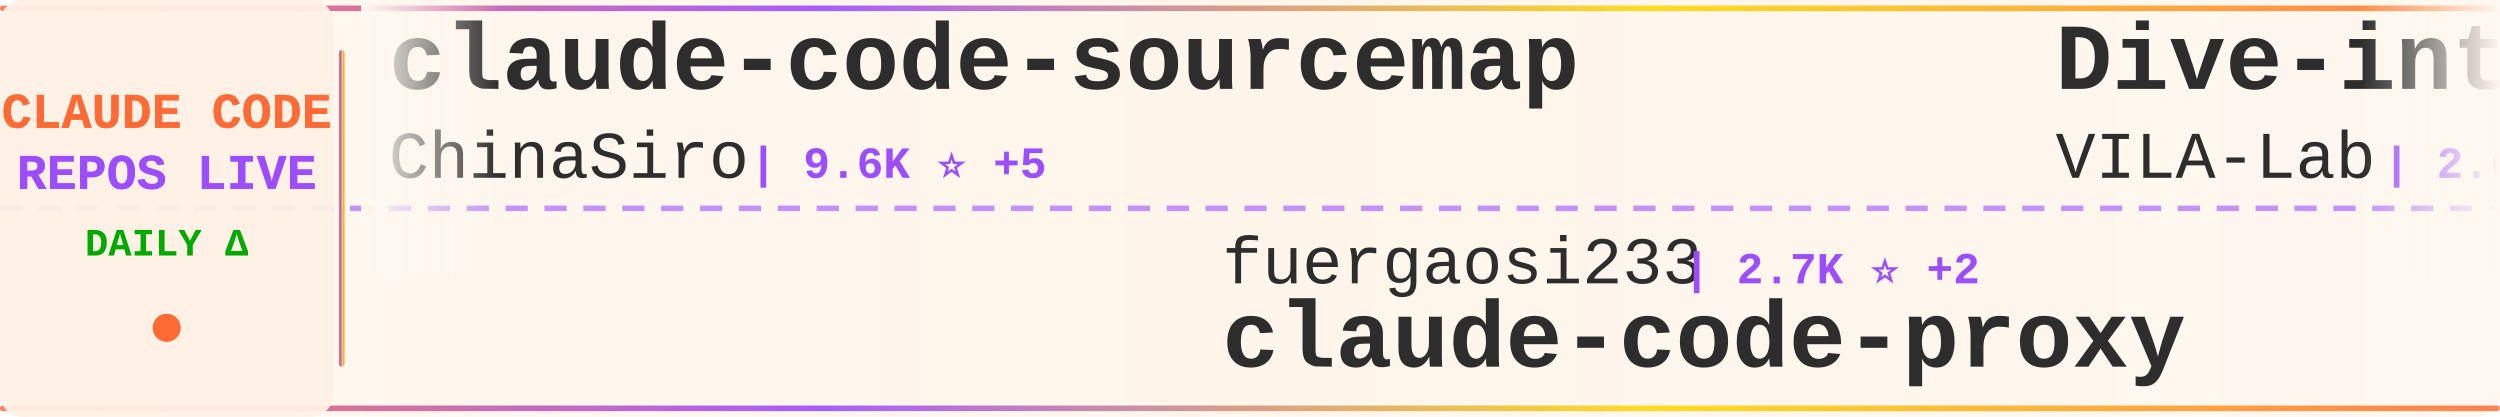
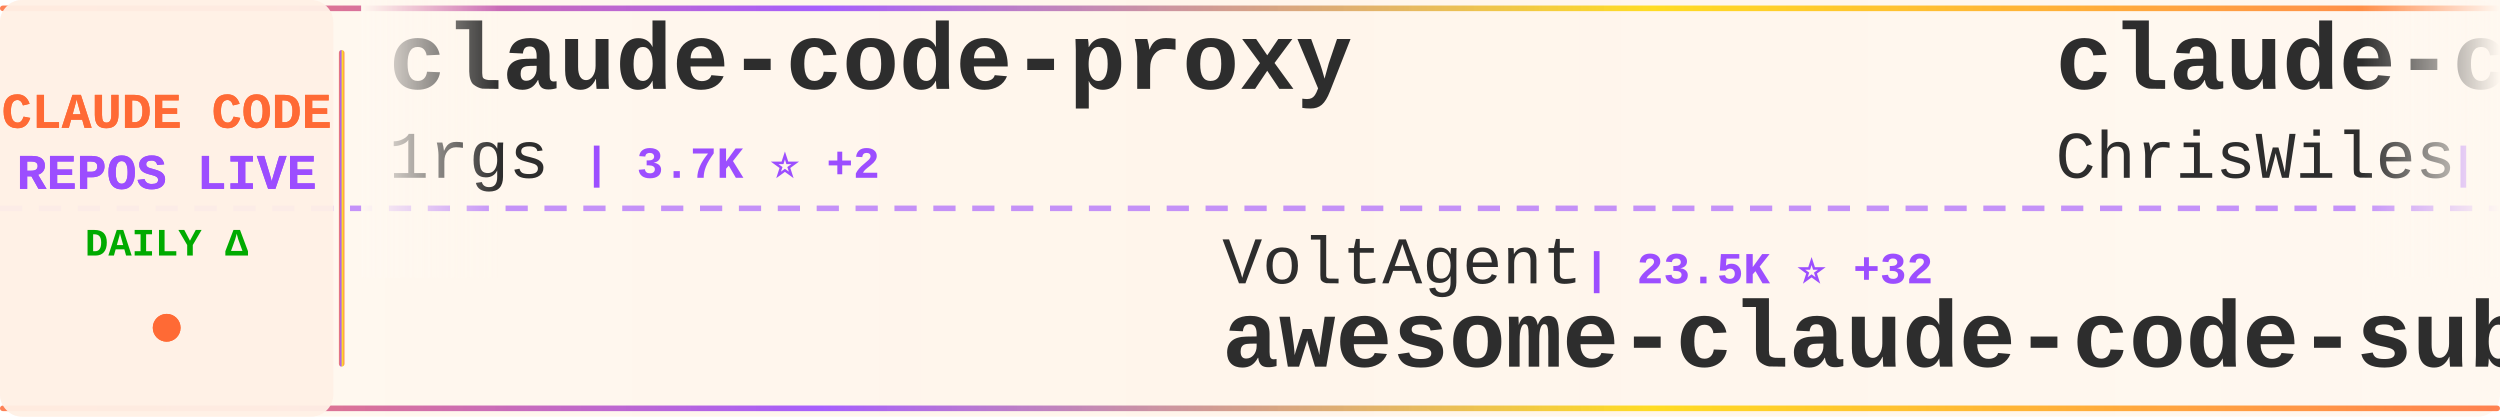
<svg xmlns="http://www.w3.org/2000/svg" width="900" height="150">
  <defs>
    <linearGradient id="tickerBg" x1="0%" y1="0%" x2="100%" y2="0%">
      <stop offset="0%" style="stop-color:#fff8f0;stop-opacity:0.98" />
      <stop offset="50%" style="stop-color:#fff5eb;stop-opacity:1" />
      <stop offset="100%" style="stop-color:#fff8f0;stop-opacity:0.98" />
    </linearGradient>
    <linearGradient id="borderGrad" x1="0%" y1="0%" x2="100%" y2="0%">
      <stop offset="0%" style="stop-color:#FF6B35;stop-opacity:0.85">
        <animate attributeName="stop-opacity" values="0.85;1;0.85" dur="2s" repeatCount="indefinite" />
      </stop>
      <stop offset="33%" style="stop-color:#9C4EFF;stop-opacity:0.9">
        <animate attributeName="stop-opacity" values="0.9;1;0.9" dur="2.2s" repeatCount="indefinite" />
      </stop>
      <stop offset="66%" style="stop-color:#FFD700;stop-opacity:0.85">
        <animate attributeName="stop-opacity" values="0.85;1;0.85" dur="1.8s" repeatCount="indefinite" />
      </stop>
      <stop offset="100%" style="stop-color:#FF6B35;stop-opacity:0.85">
        <animate attributeName="stop-opacity" values="0.85;1;0.85" dur="2s" repeatCount="indefinite" />
      </stop>
    </linearGradient>
    <filter id="textGlow">
      <feGaussianBlur stdDeviation="0.15" result="coloredBlur" />
      <feMerge>
        <feMergeNode in="coloredBlur" />
        <feMergeNode in="SourceGraphic" />
      </feMerge>
    </filter>
    <filter id="metricGlow">
      <feGaussianBlur stdDeviation="0.2" result="coloredBlur" />
      <feMerge>
        <feMergeNode in="coloredBlur" />
        <feMergeNode in="SourceGraphic" />
      </feMerge>
    </filter>
    <linearGradient id="leftFade" x1="0%" y1="0%" x2="100%" y2="0%">
      <stop offset="0%" style="stop-color:#fff8f0;stop-opacity:1" />
      <stop offset="100%" style="stop-color:#fff8f0;stop-opacity:0" />
    </linearGradient>
    <linearGradient id="rightFade" x1="0%" y1="0%" x2="100%" y2="0%">
      <stop offset="0%" style="stop-color:#fff8f0;stop-opacity:0" />
      <stop offset="100%" style="stop-color:#fff8f0;stop-opacity:1" />
    </linearGradient>
  </defs>
  <rect width="900" height="150" fill="url(#tickerBg)" rx="8" />
  <rect x="0" y="2" width="900" height="2" fill="url(#borderGrad)" rx="1" />
  <rect x="0" y="146" width="900" height="2" fill="url(#borderGrad)" rx="1" />
  <line x1="0" y1="75" x2="900" y2="75" stroke="#9C4EFF" stroke-width="2" stroke-dasharray="8 6" opacity="0.6" />
  <rect x="0" y="0" width="120" height="150" fill="#fff0e6" opacity="0.95" rx="8" />
  <text x="60" y="46" font-family="'Courier New', monospace" font-size="18" font-weight="bold" fill="#FF6B35" text-anchor="middle" filter="url(#textGlow)">
    CLAUDE CODE
  </text>
  <text x="60" y="68" font-family="'Courier New', monospace" font-size="18" font-weight="bold" fill="#9C4EFF" text-anchor="middle" filter="url(#textGlow)">
    REPOS LIVE
  </text>
  <text x="60" y="92" font-family="'Courier New', monospace" font-size="14" font-weight="bold" fill="#00aa00" text-anchor="middle">
    DAILY Δ
  </text>
  <circle cx="60" cy="118" r="5" fill="#FF6B35" filter="url(#metricGlow)">
    <animate attributeName="r" values="4;6;4" dur="1.5s" repeatCount="indefinite" />
    <animate attributeName="opacity" values="0.6;1;0.6" dur="1.5s" repeatCount="indefinite" />
  </circle>
  <rect x="122" y="18" width="2" height="114" fill="url(#borderGrad)" rx="1" />
  <clipPath id="tickerClip">
    <rect x="130" y="0" width="770" height="150" />
  </clipPath>
  <g clip-path="url(#tickerClip)">
    <g id="tickerItems">
      <animateTransform attributeName="transform" attributeType="XML" type="translate" from="0 0" to="-3000 0" dur="54s" repeatCount="indefinite" />
      <g transform="translate(0, 0)">
-         <text x="140" y="32" font-family="'Courier New', monospace" font-size="34" font-weight="bold" fill="#2d2d2d">claude-code-sourcemap</text>
-         <text x="140" y="64" font-family="'Courier New', monospace" font-size="24" font-weight="normal" fill="#2d2d2d" opacity="1.0">ChinaSiro</text>
-         <text x="270" y="64" font-family="'Courier New', monospace" font-size="16" font-weight="bold" fill="#9C4EFF"> | 9.6K ⭐ +5</text>
+         <text x="140" y="32" font-family="'Courier New', monospace" font-size="34" font-weight="bold" fill="#2d2d2d">claude-code-proxy</text>
+         <text x="140" y="64" font-family="'Courier New', monospace" font-size="24" font-weight="normal" fill="#2d2d2d" opacity="1.0">1rgs</text>
+         <text x="210" y="64" font-family="'Courier New', monospace" font-size="16" font-weight="bold" fill="#9C4EFF"> | 3.7K ⭐ +2</text>
      </g>
      <g transform="translate(300, 0)">
-         <text x="140" y="102" font-family="'Courier New', monospace" font-size="24" font-weight="normal" fill="#2d2d2d" opacity="1.0">fuergaosi233</text>
-         <text x="306" y="102" font-family="'Courier New', monospace" font-size="16" font-weight="bold" fill="#9C4EFF"> | 2.7K ⭐ +2</text>
-         <text x="140" y="132" font-family="'Courier New', monospace" font-size="34" font-weight="bold" fill="#2d2d2d">claude-code-proxy</text>
-       </g>
-       <g transform="translate(600, 0)">
-         <text x="140" y="32" font-family="'Courier New', monospace" font-size="34" font-weight="bold" fill="#2d2d2d">Dive-into-Claude-Code</text>
-         <text x="140" y="64" font-family="'Courier New', monospace" font-size="24" font-weight="normal" fill="#2d2d2d" opacity="1.0">VILA-Lab</text>
-         <text x="258" y="64" font-family="'Courier New', monospace" font-size="16" font-weight="bold" fill="#9C4EFF"> | 2.0K ⭐ +6</text>
-       </g>
-       <g transform="translate(900, 0)">
        <text x="140" y="102" font-family="'Courier New', monospace" font-size="24" font-weight="normal" fill="#2d2d2d" opacity="1.0">VoltAgent</text>
        <text x="270" y="102" font-family="'Courier New', monospace" font-size="16" font-weight="bold" fill="#9C4EFF"> | 23.5K ⭐ +32</text>
        <text x="140" y="132" font-family="'Courier New', monospace" font-size="34" font-weight="bold" fill="#2d2d2d">awesome-claude-code-suba...</text>
      </g>
+       <g transform="translate(600, 0)">
+         <text x="140" y="32" font-family="'Courier New', monospace" font-size="34" font-weight="bold" fill="#2d2d2d">claude-code-showcase</text>
+         <text x="140" y="64" font-family="'Courier New', monospace" font-size="24" font-weight="normal" fill="#2d2d2d" opacity="1.0">ChrisWiles</text>
+         <text x="282" y="64" font-family="'Courier New', monospace" font-size="16" font-weight="bold" fill="#9C4EFF"> | 6.0K ⭐ +1</text>
+       </g>
+       <g transform="translate(900, 0)">
+         <text x="140" y="102" font-family="'Courier New', monospace" font-size="24" font-weight="normal" fill="#2d2d2d" opacity="1.0">guanshan</text>
+         <text x="258" y="102" font-family="'Courier New', monospace" font-size="16" font-weight="bold" fill="#9C4EFF"> | 61 ⭐</text>
+         <text x="140" y="132" font-family="'Courier New', monospace" font-size="34" font-weight="bold" fill="#2d2d2d">ClaudeCode</text>
+       </g>
      <g transform="translate(1200, 0)">
-         <text x="140" y="32" font-family="'Courier New', monospace" font-size="34" font-weight="bold" fill="#2d2d2d">free-claude-code</text>
-         <text x="140" y="64" font-family="'Courier New', monospace" font-size="24" font-weight="normal" fill="#2d2d2d" opacity="1.0">Alishahryar1</text>
-         <text x="306" y="64" font-family="'Courier New', monospace" font-size="16" font-weight="bold" fill="#9C4EFF"> | 41.2K ⭐ +313</text>
+         <text x="140" y="32" font-family="'Courier New', monospace" font-size="34" font-weight="bold" fill="#2d2d2d">my-claude-code-setup</text>
+         <text x="140" y="64" font-family="'Courier New', monospace" font-size="24" font-weight="normal" fill="#2d2d2d" opacity="1.0">centminmod</text>
+         <text x="282" y="64" font-family="'Courier New', monospace" font-size="16" font-weight="bold" fill="#9C4EFF"> | 2.5K ⭐ +2</text>
      </g>
      <g transform="translate(1500, 0)">
-         <text x="140" y="102" font-family="'Courier New', monospace" font-size="24" font-weight="normal" fill="#2d2d2d" opacity="1.0">asgeirtj</text>
-         <text x="258" y="102" font-family="'Courier New', monospace" font-size="16" font-weight="bold" fill="#9C4EFF"> | 59.2K ⭐ +206</text>
-         <text x="140" y="132" font-family="'Courier New', monospace" font-size="34" font-weight="bold" fill="#2d2d2d">system_prompts_leaks</text>
+         <text x="140" y="102" font-family="'Courier New', monospace" font-size="24" font-weight="normal" fill="#2d2d2d" opacity="1.0">digitalsamba</text>
+         <text x="306" y="102" font-family="'Courier New', monospace" font-size="16" font-weight="bold" fill="#9C4EFF"> | 1.8K ⭐ +4</text>
+         <text x="140" y="132" font-family="'Courier New', monospace" font-size="34" font-weight="bold" fill="#2d2d2d">claude-code-video-toolki...</text>
      </g>
      <g transform="translate(1800, 0)">
-         <text x="140" y="32" font-family="'Courier New', monospace" font-size="34" font-weight="bold" fill="#2d2d2d">claude-code-pm-course</text>
-         <text x="140" y="64" font-family="'Courier New', monospace" font-size="24" font-weight="normal" fill="#2d2d2d" opacity="1.0">carlvellotti</text>
-         <text x="306" y="64" font-family="'Courier New', monospace" font-size="16" font-weight="bold" fill="#9C4EFF"> | 2.1K ⭐ +1</text>
+         <text x="140" y="32" font-family="'Courier New', monospace" font-size="34" font-weight="bold" fill="#2d2d2d">claude-code-router</text>
+         <text x="140" y="64" font-family="'Courier New', monospace" font-size="24" font-weight="normal" fill="#2d2d2d" opacity="1.0">musistudio</text>
+         <text x="282" y="64" font-family="'Courier New', monospace" font-size="16" font-weight="bold" fill="#9C4EFF"> | 36.0K ⭐ +44</text>
      </g>
      <g transform="translate(2100, 0)">
-         <text x="140" y="102" font-family="'Courier New', monospace" font-size="24" font-weight="normal" fill="#2d2d2d" opacity="1.0">frankbria</text>
-         <text x="270" y="102" font-family="'Courier New', monospace" font-size="16" font-weight="bold" fill="#9C4EFF"> | 9.6K ⭐ +5</text>
-         <text x="140" y="132" font-family="'Courier New', monospace" font-size="34" font-weight="bold" fill="#2d2d2d">ralph-claude-code</text>
+         <text x="140" y="102" font-family="'Courier New', monospace" font-size="24" font-weight="normal" fill="#2d2d2d" opacity="1.0">sugyan</text>
+         <text x="234" y="102" font-family="'Courier New', monospace" font-size="16" font-weight="bold" fill="#9C4EFF"> | 1.1K ⭐</text>
+         <text x="140" y="132" font-family="'Courier New', monospace" font-size="34" font-weight="bold" fill="#2d2d2d">claude-code-webui</text>
      </g>
      <g transform="translate(2400, 0)">
-         <text x="140" y="32" font-family="'Courier New', monospace" font-size="34" font-weight="bold" fill="#2d2d2d">Claude-code</text>
-         <text x="140" y="64" font-family="'Courier New', monospace" font-size="24" font-weight="normal" fill="#2d2d2d" opacity="1.0">fazxes</text>
-         <text x="234" y="64" font-family="'Courier New', monospace" font-size="16" font-weight="bold" fill="#9C4EFF"> | 225 ⭐</text>
+         <text x="140" y="32" font-family="'Courier New', monospace" font-size="34" font-weight="bold" fill="#2d2d2d">awesome-claude-code</text>
+         <text x="140" y="64" font-family="'Courier New', monospace" font-size="24" font-weight="normal" fill="#2d2d2d" opacity="1.0">jqueryscript</text>
+         <text x="306" y="64" font-family="'Courier New', monospace" font-size="16" font-weight="bold" fill="#9C4EFF"> | 471 ⭐ +2</text>
      </g>
      <g transform="translate(2700, 0)">
-         <text x="140" y="102" font-family="'Courier New', monospace" font-size="24" font-weight="normal" fill="#2d2d2d" opacity="1.0">luyao618</text>
-         <text x="258" y="102" font-family="'Courier New', monospace" font-size="16" font-weight="bold" fill="#9C4EFF"> | 1.6K ⭐ +3</text>
-         <text x="140" y="132" font-family="'Courier New', monospace" font-size="34" font-weight="bold" fill="#2d2d2d">Claude-Code-Source-Study</text>
+         <text x="140" y="102" font-family="'Courier New', monospace" font-size="24" font-weight="normal" fill="#2d2d2d" opacity="1.0">ponponon</text>
+         <text x="258" y="102" font-family="'Courier New', monospace" font-size="16" font-weight="bold" fill="#9C4EFF"> | 2.3K ⭐ +2</text>
+         <text x="140" y="132" font-family="'Courier New', monospace" font-size="34" font-weight="bold" fill="#2d2d2d">claude_code_src</text>
      </g>
      <g transform="translate(3000, 0)">
-         <text x="140" y="32" font-family="'Courier New', monospace" font-size="34" font-weight="bold" fill="#2d2d2d">claude-code-sourcemap</text>
-         <text x="140" y="64" font-family="'Courier New', monospace" font-size="24" font-weight="normal" fill="#2d2d2d" opacity="1.0">ChinaSiro</text>
-         <text x="270" y="64" font-family="'Courier New', monospace" font-size="16" font-weight="bold" fill="#9C4EFF"> | 9.6K ⭐ +5</text>
+         <text x="140" y="32" font-family="'Courier New', monospace" font-size="34" font-weight="bold" fill="#2d2d2d">claude-code-proxy</text>
+         <text x="140" y="64" font-family="'Courier New', monospace" font-size="24" font-weight="normal" fill="#2d2d2d" opacity="1.0">1rgs</text>
+         <text x="210" y="64" font-family="'Courier New', monospace" font-size="16" font-weight="bold" fill="#9C4EFF"> | 3.7K ⭐ +2</text>
      </g>
      <g transform="translate(3300, 0)">
-         <text x="140" y="102" font-family="'Courier New', monospace" font-size="24" font-weight="normal" fill="#2d2d2d" opacity="1.0">fuergaosi233</text>
-         <text x="306" y="102" font-family="'Courier New', monospace" font-size="16" font-weight="bold" fill="#9C4EFF"> | 2.7K ⭐ +2</text>
-         <text x="140" y="132" font-family="'Courier New', monospace" font-size="34" font-weight="bold" fill="#2d2d2d">claude-code-proxy</text>
-       </g>
-       <g transform="translate(3600, 0)">
-         <text x="140" y="32" font-family="'Courier New', monospace" font-size="34" font-weight="bold" fill="#2d2d2d">Dive-into-Claude-Code</text>
-         <text x="140" y="64" font-family="'Courier New', monospace" font-size="24" font-weight="normal" fill="#2d2d2d" opacity="1.0">VILA-Lab</text>
-         <text x="258" y="64" font-family="'Courier New', monospace" font-size="16" font-weight="bold" fill="#9C4EFF"> | 2.0K ⭐ +6</text>
-       </g>
-       <g transform="translate(3900, 0)">
        <text x="140" y="102" font-family="'Courier New', monospace" font-size="24" font-weight="normal" fill="#2d2d2d" opacity="1.0">VoltAgent</text>
        <text x="270" y="102" font-family="'Courier New', monospace" font-size="16" font-weight="bold" fill="#9C4EFF"> | 23.5K ⭐ +32</text>
        <text x="140" y="132" font-family="'Courier New', monospace" font-size="34" font-weight="bold" fill="#2d2d2d">awesome-claude-code-suba...</text>
+       </g>
+       <g transform="translate(3600, 0)">
+         <text x="140" y="32" font-family="'Courier New', monospace" font-size="34" font-weight="bold" fill="#2d2d2d">claude-code-showcase</text>
+         <text x="140" y="64" font-family="'Courier New', monospace" font-size="24" font-weight="normal" fill="#2d2d2d" opacity="1.0">ChrisWiles</text>
+         <text x="282" y="64" font-family="'Courier New', monospace" font-size="16" font-weight="bold" fill="#9C4EFF"> | 6.0K ⭐ +1</text>
+       </g>
+       <g transform="translate(3900, 0)">
+         <text x="140" y="102" font-family="'Courier New', monospace" font-size="24" font-weight="normal" fill="#2d2d2d" opacity="1.0">guanshan</text>
+         <text x="258" y="102" font-family="'Courier New', monospace" font-size="16" font-weight="bold" fill="#9C4EFF"> | 61 ⭐</text>
+         <text x="140" y="132" font-family="'Courier New', monospace" font-size="34" font-weight="bold" fill="#2d2d2d">ClaudeCode</text>
      </g>
    </g>
  </g>
  <rect x="130" y="0" width="50" height="100" fill="url(#leftFade)" />
  <rect x="850" y="0" width="50" height="100" fill="url(#rightFade)" />
</svg>
